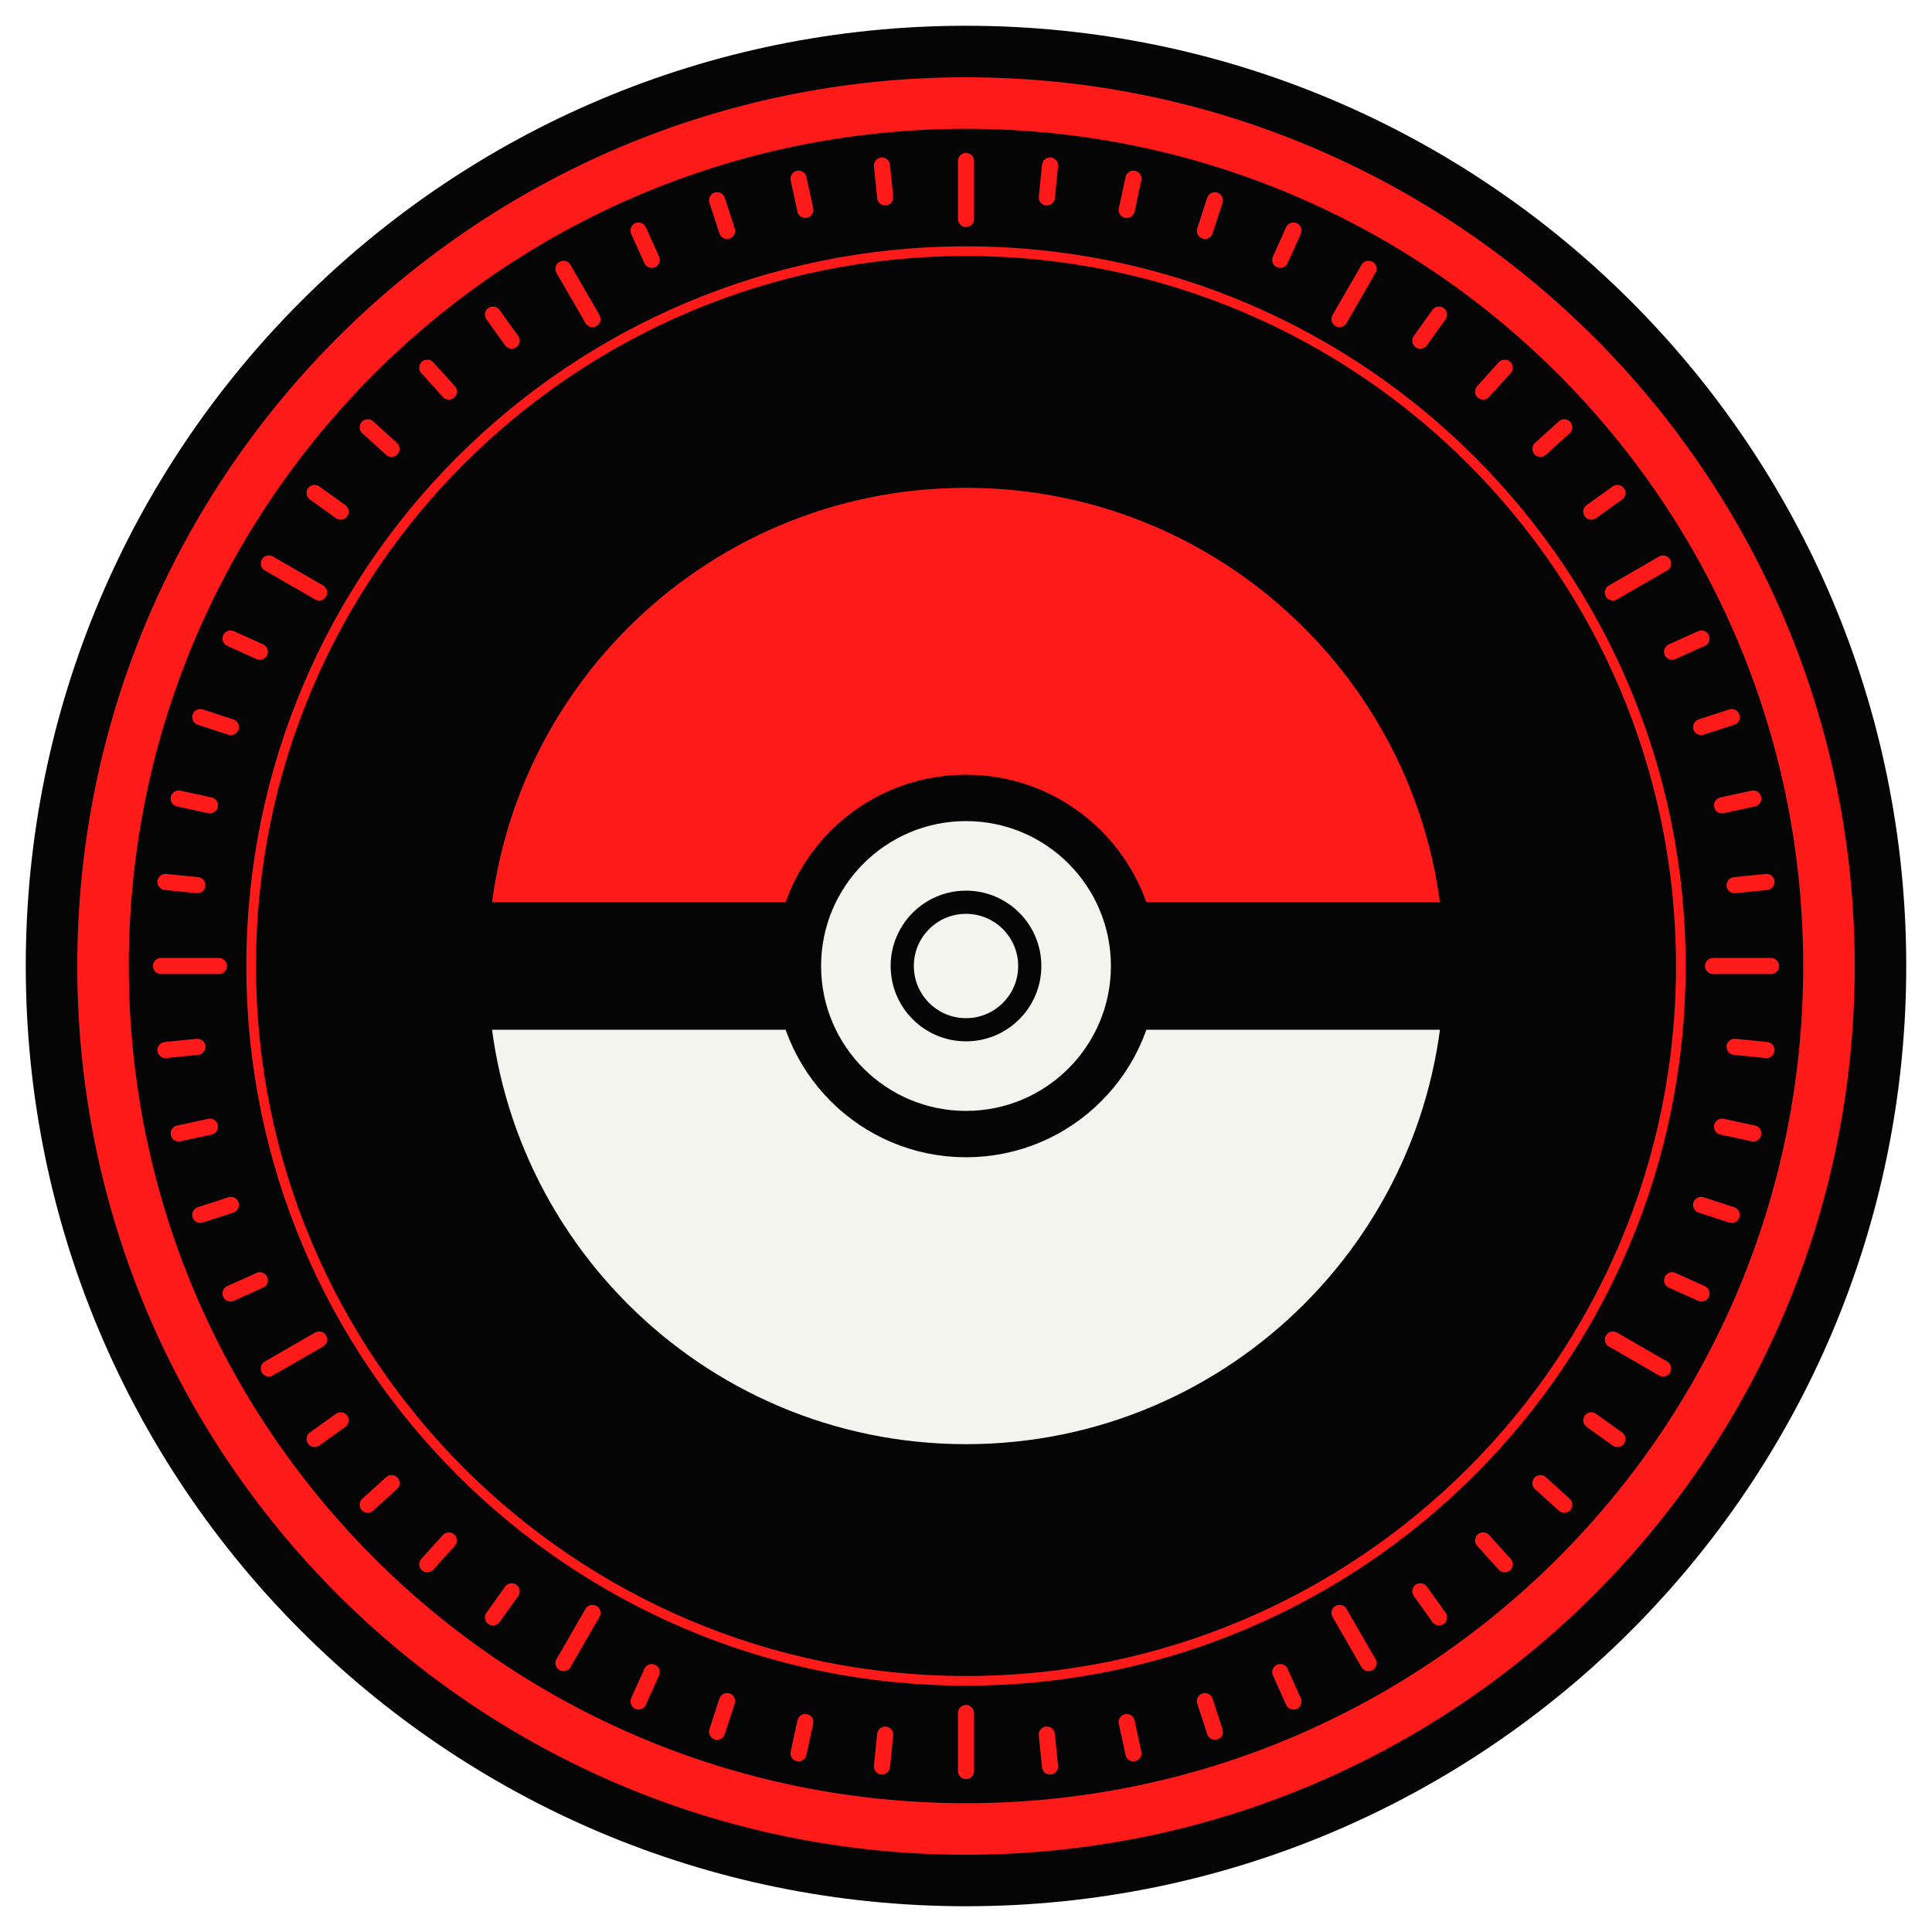
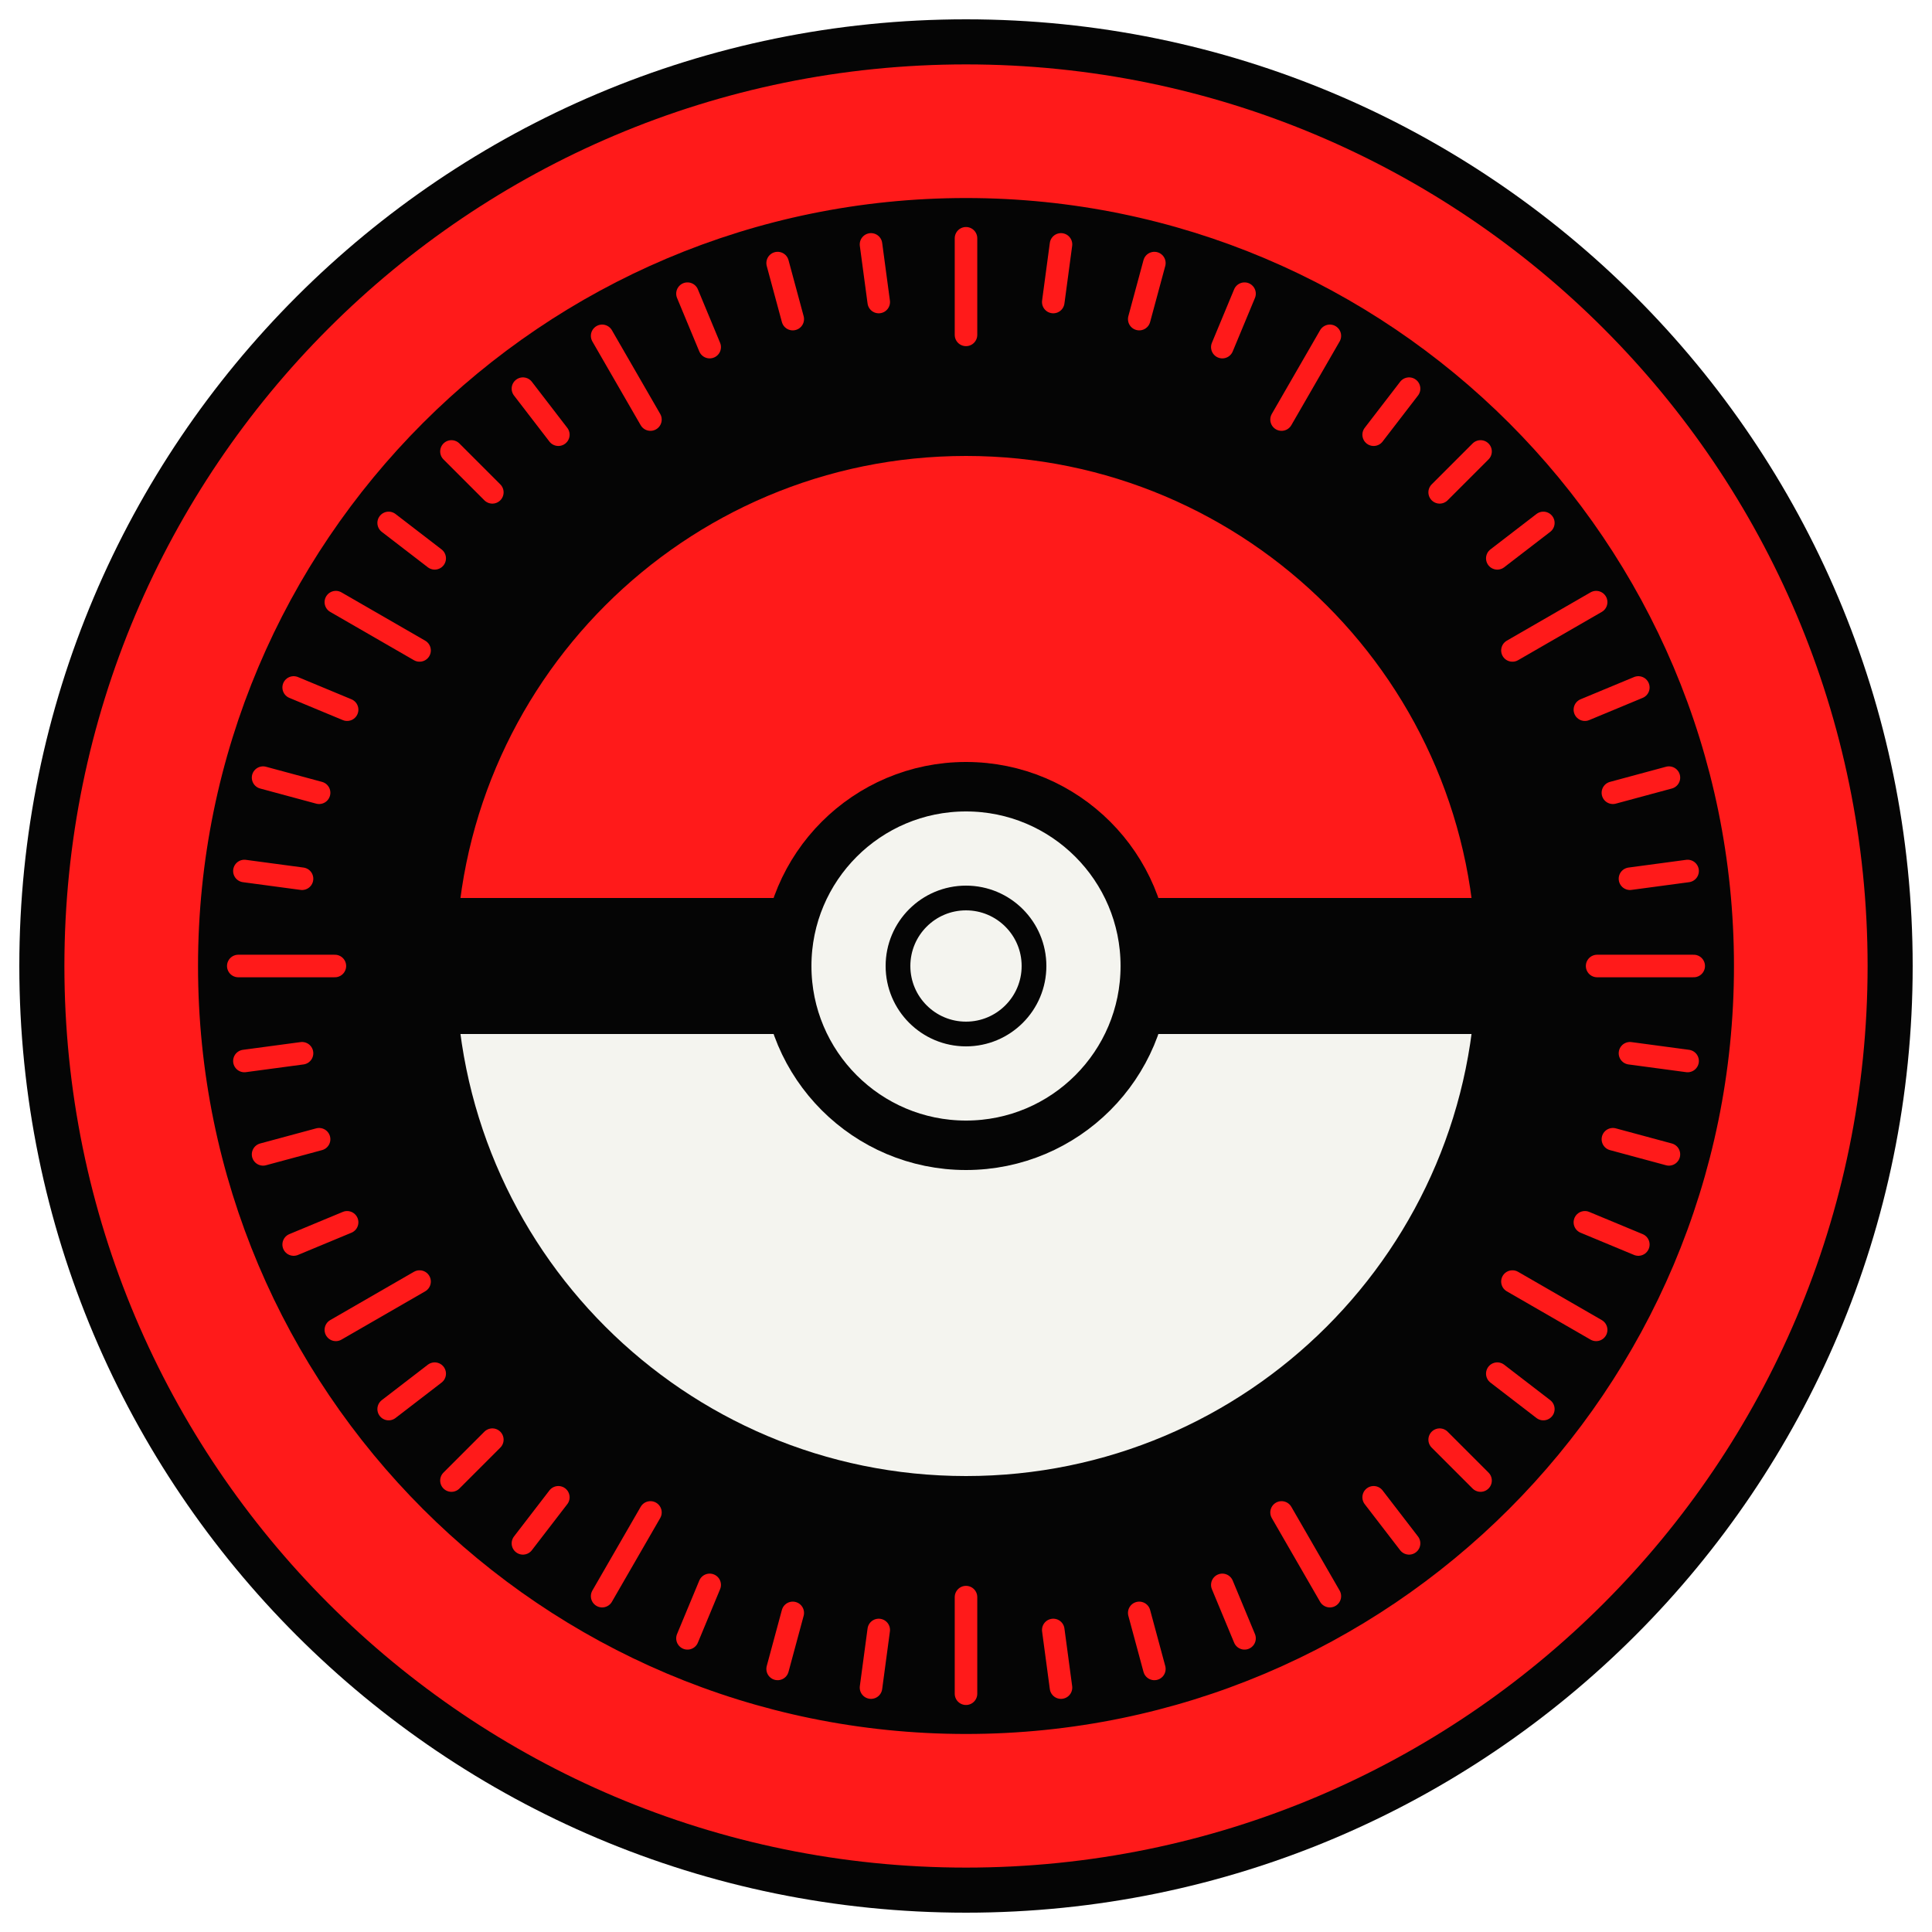
<svg xmlns="http://www.w3.org/2000/svg" viewBox="0 0 600 600" width="600" height="600">
-   <circle cx="300" cy="300" r="292" fill="#050505" />
-   <circle cx="300" cy="300" r="268" fill="none" stroke="#FF1A1A" stroke-width="16" />
-   <path d="M532 300L550 300M538.7 325.1L548.6 326.1M534.8 349.9L544.5 352M528.3 374.2L537.8 377.3M519.3 397.6L528.4 401.7M500.9 416L516.5 425M494.2 441.1L502.3 446.9M478.4 460.6L485.8 467.3M460.6 478.4L467.3 485.8M441.1 494.2L446.9 502.3M416 500.9L425 516.5M397.6 519.3L401.7 528.4M374.2 528.3L377.3 537.8M349.9 534.8L352 544.5M325.1 538.7L326.1 548.6M300 532L300 550M274.9 538.7L273.9 548.6M250.1 534.8L248 544.5M225.8 528.3L222.7 537.8M202.4 519.3L198.3 528.4M184 500.9L175 516.5M158.9 494.2L153.1 502.3M139.4 478.4L132.7 485.8M121.6 460.6L114.2 467.3M105.8 441.1L97.7 446.9M99.1 416L83.5 425M80.7 397.6L71.6 401.7M71.7 374.2L62.2 377.3M65.2 349.9L55.5 352M61.3 325.1L51.4 326.1M68 300L50 300M61.3 274.9L51.4 273.9M65.2 250.1L55.5 248M71.7 225.8L62.2 222.7M80.7 202.4L71.6 198.3M99.1 184L83.5 175M105.8 158.9L97.7 153.1M121.6 139.4L114.2 132.7M139.4 121.6L132.7 114.2M158.9 105.8L153.1 97.7M184 99.1L175 83.5M202.4 80.7L198.3 71.6M225.8 71.7L222.7 62.2M250.1 65.2L248 55.5M274.9 61.3L273.9 51.4M300 68L300 50M325.1 61.3L326.1 51.4M349.9 65.2L352 55.5M374.2 71.7L377.3 62.2M397.6 80.7L401.7 71.6M416 99.1L425 83.5M441.1 105.8L446.9 97.7M460.6 121.6L467.3 114.2M478.4 139.4L485.8 132.7M494.2 158.9L502.3 153.1M500.9 184L516.5 175M519.3 202.4L528.4 198.3M528.3 225.8L537.8 222.7M534.8 250.1L544.5 248M538.7 274.9L548.6 273.9" fill="none" stroke="#FF1A1A" stroke-width="5" stroke-linejoin="round" stroke-linecap="round" />
-   <circle cx="300" cy="300" r="222" fill="none" stroke="#FF1A1A" stroke-width="3" />
-   <g transform="translate(300 300) scale(.9) translate(-200 -200)">
+   <circle cx="300" cy="300" r="294" fill="#050505" />
+   <circle cx="300" cy="300" r="258" fill="none" stroke="#FF1A1A" stroke-width="44" />
+   <path d="M496 300L526 300M506.2 327.1L524.1 329.5M500.9 353.8L518.3 358.5M492.2 379.6L508.8 386.5M469.7 398L495.7 413M465 426.6L479.3 437.6M447.1 447.1L459.8 459.8M426.6 465L437.6 479.3M398 469.7L413 495.7M379.6 492.2L386.5 508.8M353.8 500.9L358.5 518.3M327.1 506.2L329.5 524.1M300 496L300 526M272.9 506.2L270.5 524.1M246.2 500.9L241.5 518.3M220.4 492.2L213.5 508.8M202 469.7L187 495.7M173.4 465L162.4 479.3M152.9 447.1L140.2 459.8M135 426.6L120.7 437.6M130.3 398L104.3 413M107.8 379.6L91.2 386.5M99.1 353.8L81.7 358.5M93.8 327.1L75.9 329.5M104 300L74 300M93.8 272.9L75.9 270.5M99.1 246.2L81.7 241.5M107.8 220.4L91.2 213.5M130.3 202L104.3 187M135 173.4L120.7 162.4M152.9 152.9L140.2 140.2M173.4 135L162.4 120.7M202 130.3L187 104.3M220.4 107.8L213.5 91.2M246.2 99.1L241.5 81.7M272.9 93.8L270.5 75.9M300 104L300 74M327.1 93.8L329.5 75.9M353.8 99.1L358.5 81.7M379.6 107.8L386.5 91.2M398 130.3L413 104.3M426.6 135L437.6 120.7M447.1 152.9L459.8 140.2M465 173.4L479.3 162.4M469.7 202L495.7 187M492.2 220.4L508.8 213.5M500.9 246.2L518.3 241.5M506.2 272.9L524.1 270.5" fill="none" stroke="#FF1A1A" stroke-width="7" stroke-linejoin="round" stroke-linecap="round" />
+   <circle cx="300" cy="300" r="236" fill="none" stroke="#050505" stroke-width="5" />
+   <g transform="translate(300 300) scale(.96) translate(-200 -200)">
    <circle cx="200" cy="200" r="172" fill="#F4F4EF" />
    <path d="M28 200A172 172 0 0 1 372 200Z" fill="#FF1A1A" />
    <rect x="28" y="178" width="344" height="44" fill="#050505" />
    <circle cx="200" cy="200" r="172" fill="none" stroke="#050505" stroke-width="14" />
    <circle cx="200" cy="200" r="58" fill="#F4F4EF" stroke="#050505" stroke-width="16" />
    <circle cx="200" cy="200" r="22" fill="none" stroke="#050505" stroke-width="8" />
  </g>
</svg>
